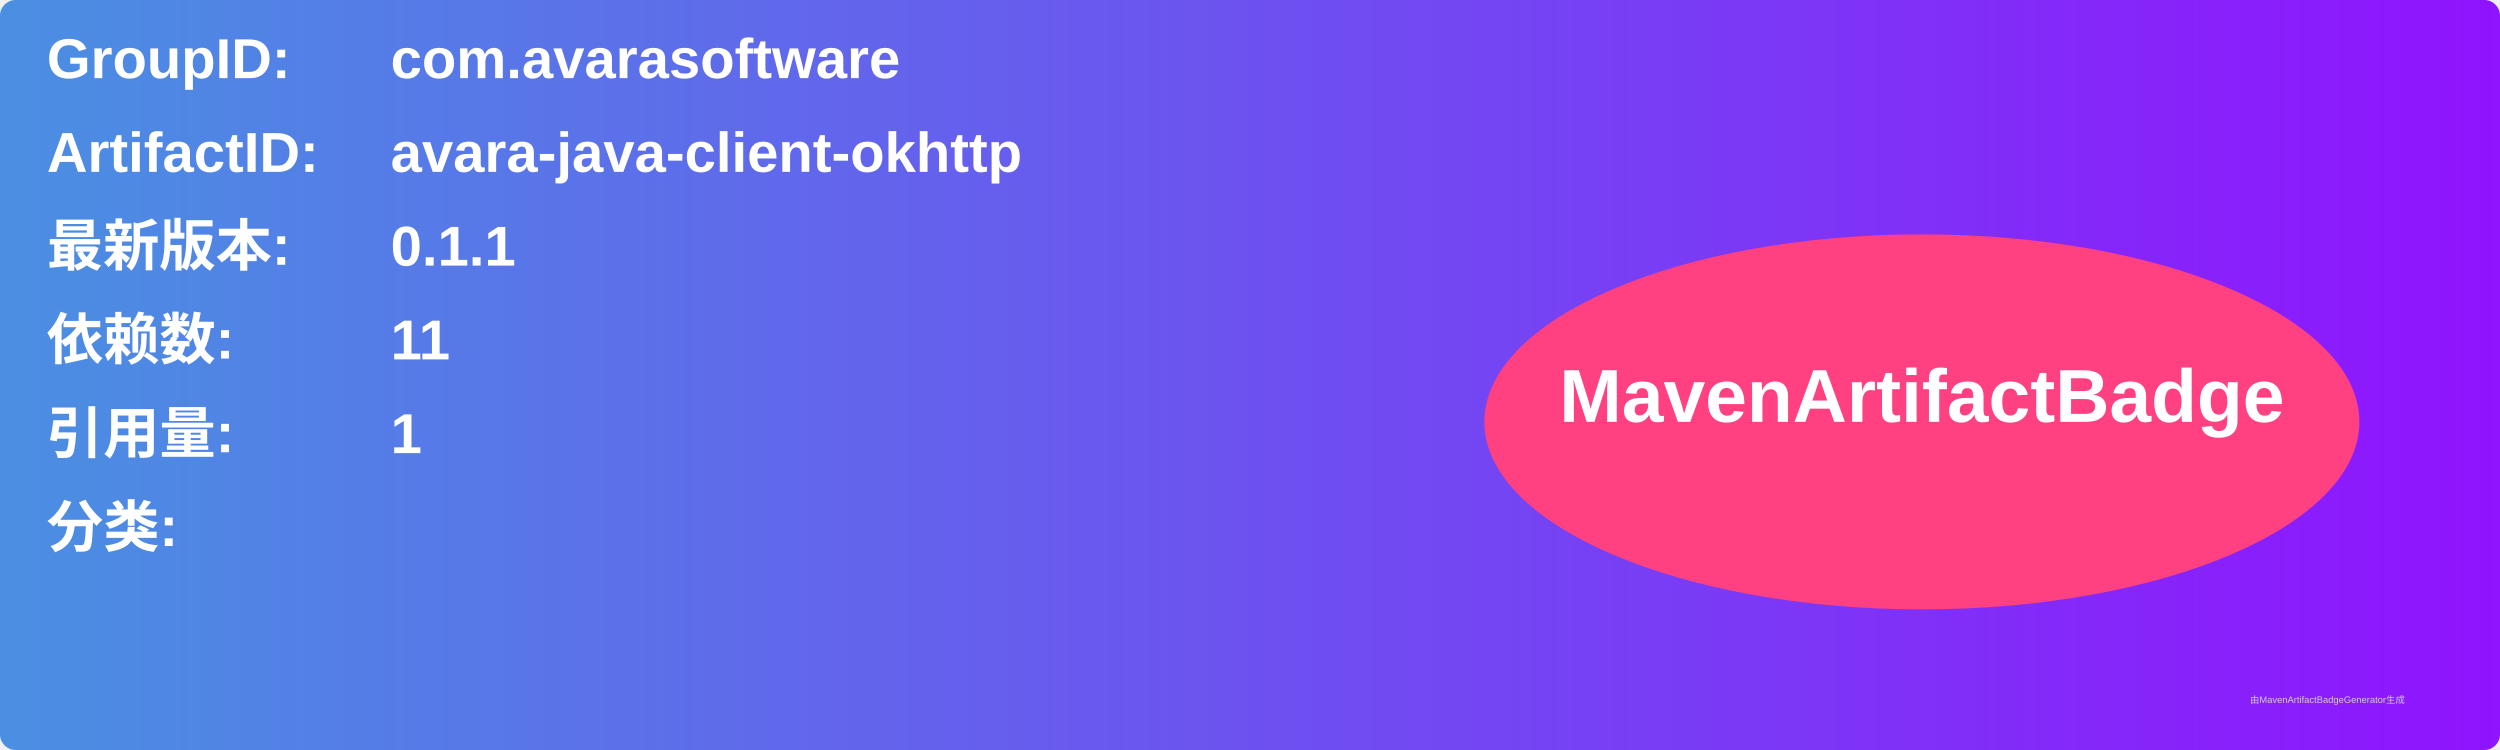
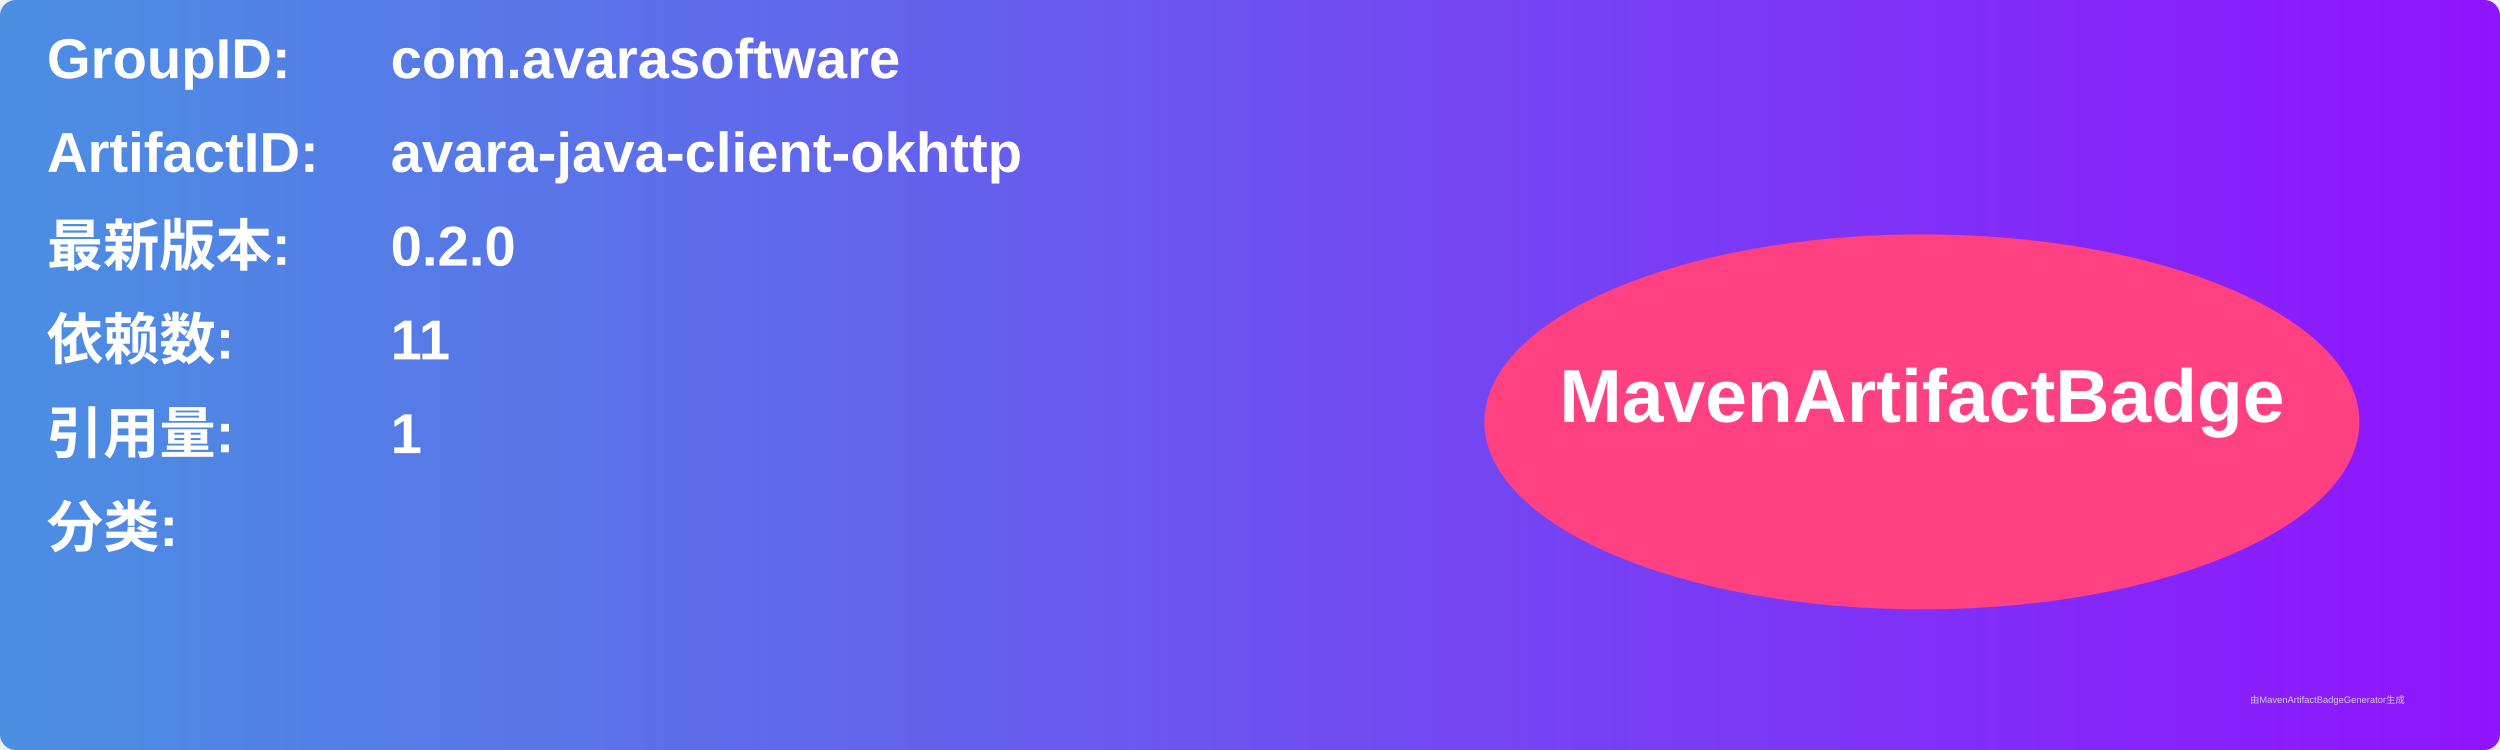
<svg xmlns="http://www.w3.org/2000/svg" width="800" height="240" viewBox="0 0 800 240">
  <linearGradient id="grad" x1="0%" y1="0%" x2="100%" y2="0%">
    <stop offset="0%" stop-color="#4a90e2" />
    <stop offset="100%" stop-color="#9013fe" />
  </linearGradient>
  <rect width="100%" height="100%" rx="5" ry="5" fill="url(#grad)" />
  <g transform="translate(15, 15)">
    <text x="0" y="10" font-family="Arial" font-size="18" fill="white" font-weight="bold" width="260">GroupID:</text>
    <text x="110" y="10" font-family="Arial" font-size="18" fill="white" font-weight="bold" width="460">com.avarasoftware</text>
    <text x="0" y="40" font-family="Arial" font-size="18" fill="white" font-weight="bold" width="260">ArtifactID:</text>
    <text x="110" y="40" font-family="Arial" font-size="18" fill="white" font-weight="bold" width="460">avara-java-client-okhttp</text>
    <text x="0" y="70" font-family="Arial" font-size="18" fill="white" font-weight="bold">最新版本:</text>
    <text x="110" y="70" font-family="Arial" font-size="18" fill="white" font-weight="bold">
-       <tspan font-weight="bold">0.1.1</tspan>
+       <tspan font-weight="bold">0.2.0</tspan>
    </text>
    <text x="0" y="100" font-family="Arial" font-size="18" fill="white" font-weight="bold">依赖数: </text>
    <text x="110" y="100" font-family="Arial" font-size="18" fill="white">
      <tspan font-weight="bold">11</tspan>
    </text>
    <text x="0" y="130" font-family="Arial" font-size="18" fill="white" font-weight="bold">引用量: </text>
    <text x="110" y="130" font-family="Arial" font-size="18" fill="white">
      <tspan font-weight="bold">1</tspan>
    </text>
    <text x="0" y="160" font-family="Arial" font-size="18" fill="white" font-weight="bold">分类:</text>
    <text x="10" y="190" font-family="Arial" font-size="10" fill="white">
      <tspan font-weight="bold" />
    </text>
    <ellipse cx="600" cy="120" rx="140" ry="60" fill="#ff4081" />
    <text x="600" y="120" text-anchor="middle" font-family="Arial" font-size="24" fill="white" font-weight="bold">MavenArtifactBadge</text>
  </g>
  <text x="720" y="225" font-family="Arial" font-size="3" fill="#d0d0d0">由MavenArtifactBadgeGenerator生成</text>
</svg>
